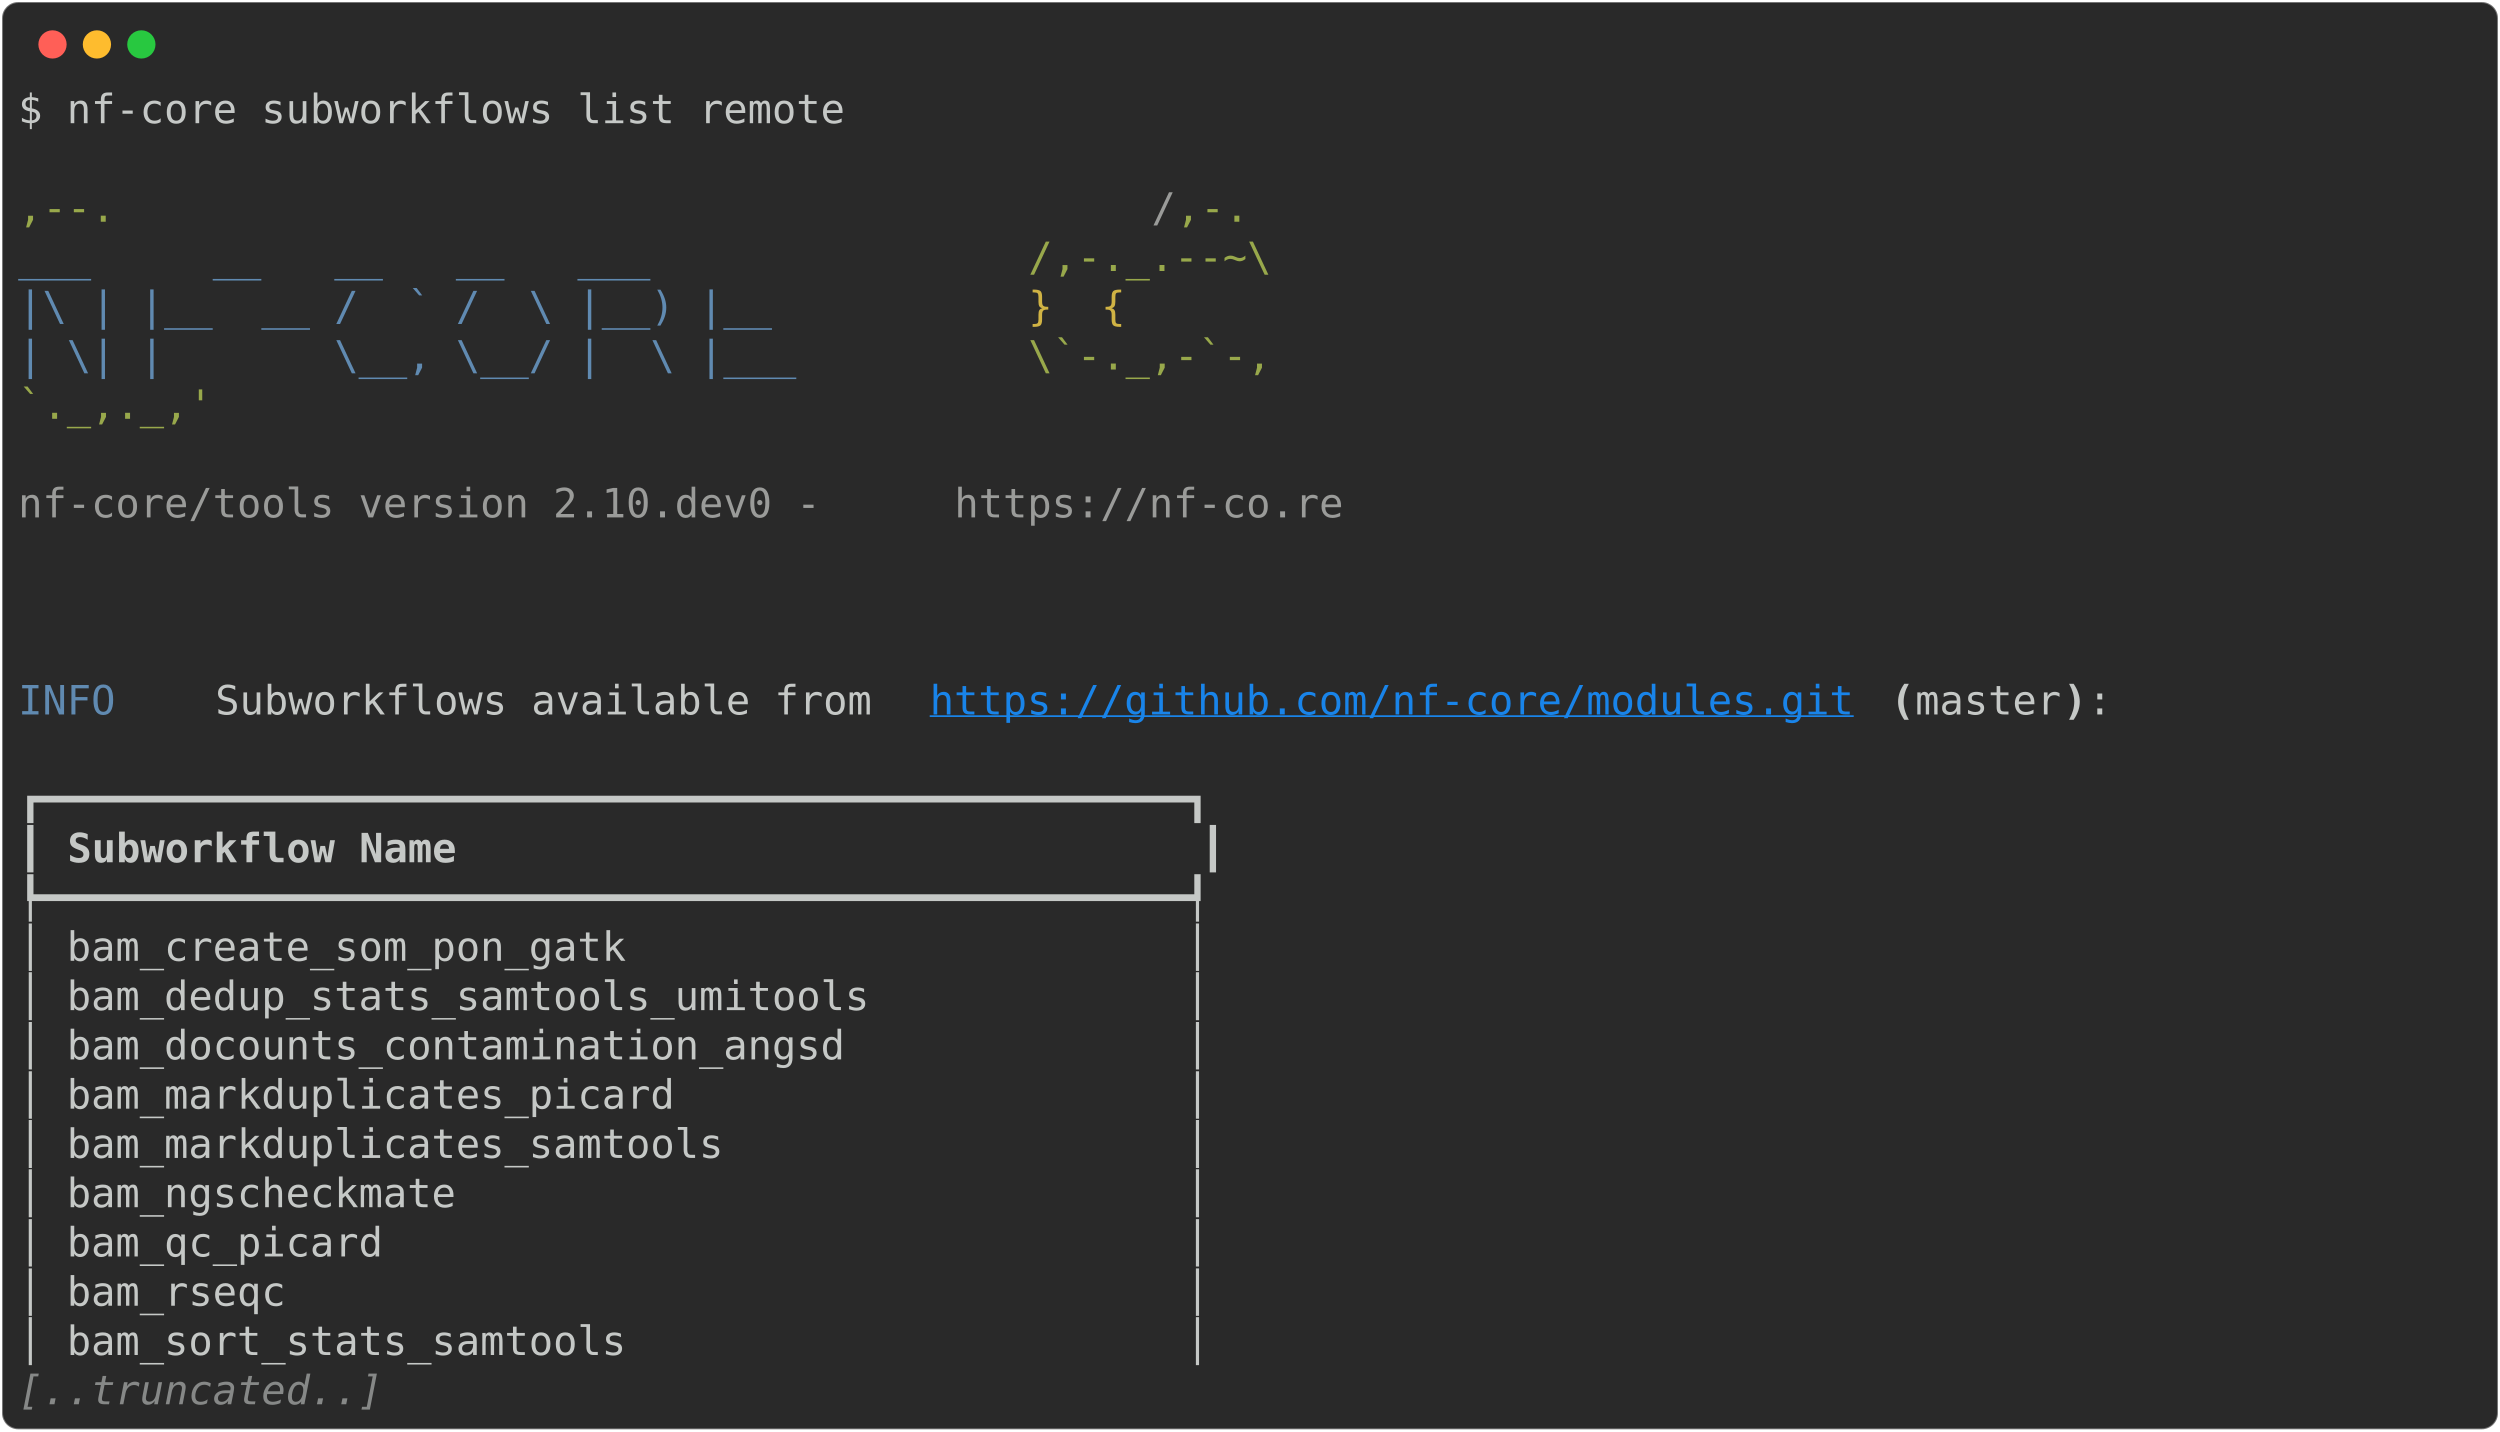
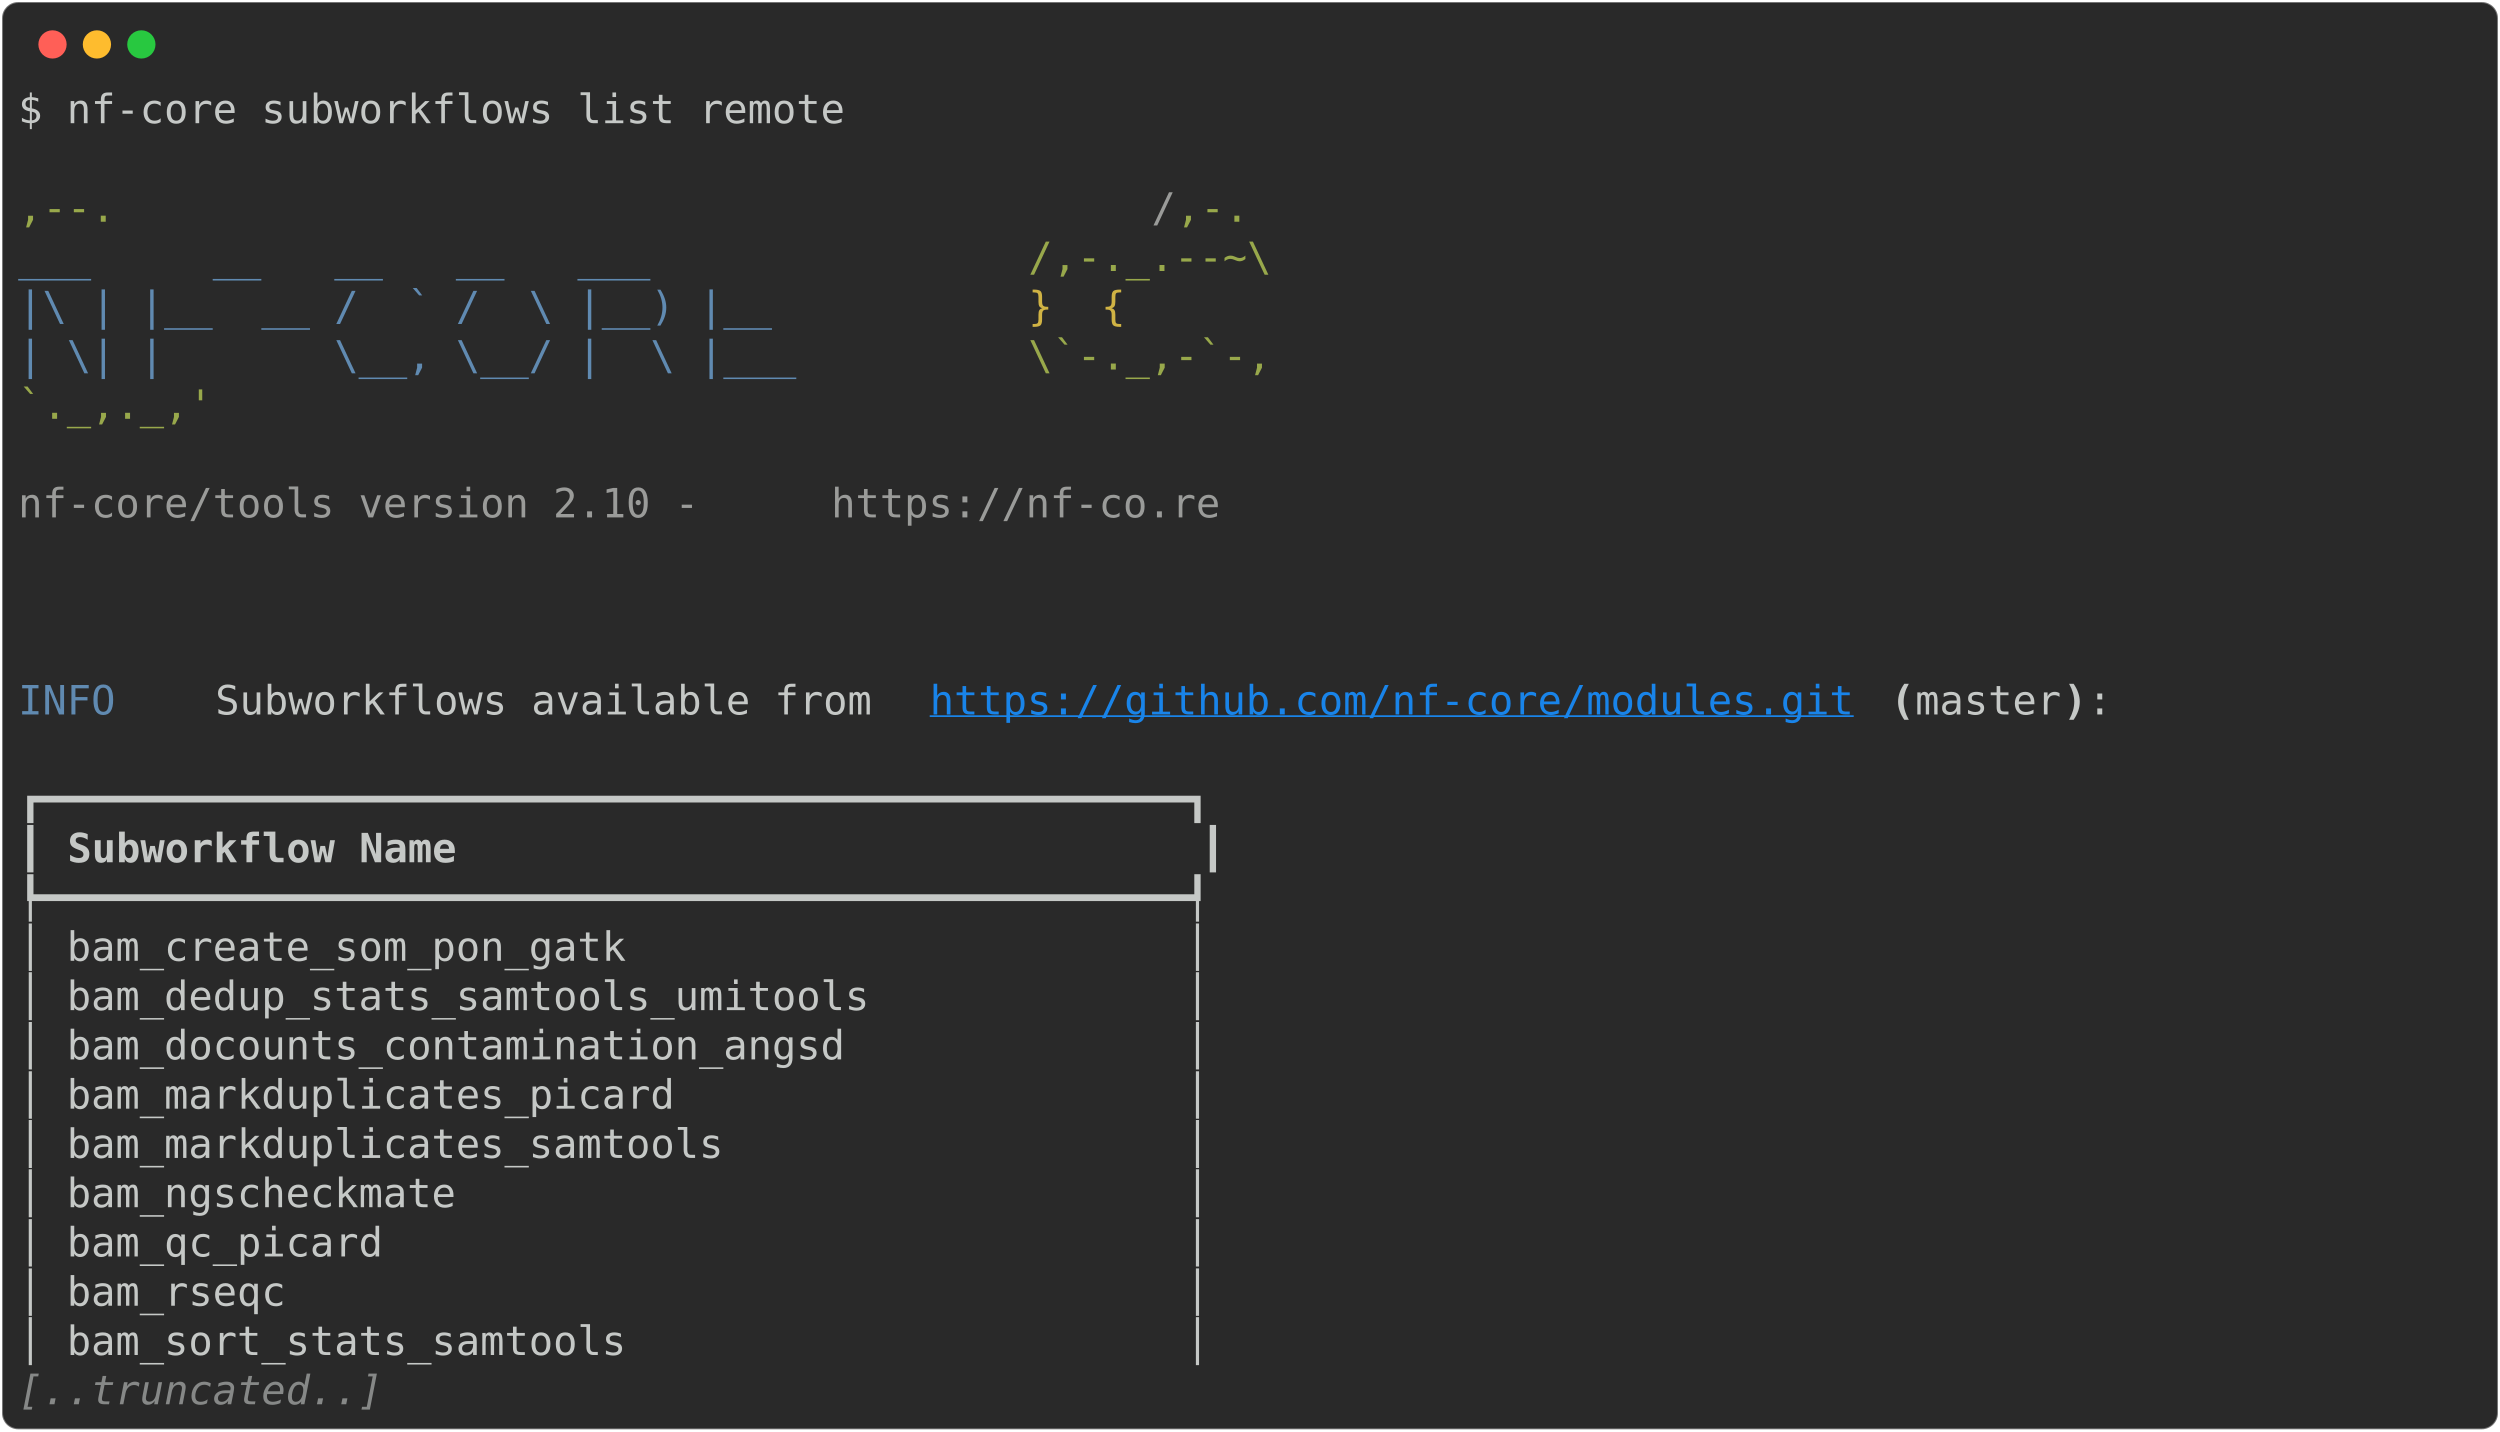
<svg xmlns="http://www.w3.org/2000/svg" class="rich-terminal" viewBox="0 0 1238 708.8">
  <style>

    @font-face {
        font-family: "Fira Code";
        src: local("FiraCode-Regular"),
                url("https://cdnjs.cloudflare.com/ajax/libs/firacode/6.2.0/woff2/FiraCode-Regular.woff2") format("woff2"),
                url("https://cdnjs.cloudflare.com/ajax/libs/firacode/6.2.0/woff/FiraCode-Regular.woff") format("woff");
        font-style: normal;
        font-weight: 400;
    }
    @font-face {
        font-family: "Fira Code";
        src: local("FiraCode-Bold"),
                url("https://cdnjs.cloudflare.com/ajax/libs/firacode/6.2.0/woff2/FiraCode-Bold.woff2") format("woff2"),
                url("https://cdnjs.cloudflare.com/ajax/libs/firacode/6.2.0/woff/FiraCode-Bold.woff") format("woff");
        font-style: bold;
        font-weight: 700;
    }

-     .terminal-1792363923-matrix {
+     .terminal-929385462-matrix {
        font-family: Fira Code, monospace;
        font-size: 20px;
        line-height: 24.4px;
        font-variant-east-asian: full-width;
    }

-     .terminal-1792363923-title {
+     .terminal-929385462-title {
        font-size: 18px;
        font-weight: bold;
        font-family: arial;
    }

-     .terminal-1792363923-r1 { fill: #c5c8c6 }
- .terminal-1792363923-r2 { fill: #98a84b }
- .terminal-1792363923-r3 { fill: #9a9b99 }
- .terminal-1792363923-r4 { fill: #608ab1 }
- .terminal-1792363923-r5 { fill: #d0b344 }
- .terminal-1792363923-r6 { fill: #1984e9;text-decoration: underline; }
- .terminal-1792363923-r7 { fill: #c5c8c6;font-weight: bold }
- .terminal-1792363923-r8 { fill: #868887;font-style: italic; }
+     .terminal-929385462-r1 { fill: #c5c8c6 }
+ .terminal-929385462-r2 { fill: #98a84b }
+ .terminal-929385462-r3 { fill: #9a9b99 }
+ .terminal-929385462-r4 { fill: #608ab1 }
+ .terminal-929385462-r5 { fill: #d0b344 }
+ .terminal-929385462-r6 { fill: #1984e9;text-decoration: underline; }
+ .terminal-929385462-r7 { fill: #c5c8c6;font-weight: bold }
+ .terminal-929385462-r8 { fill: #868887;font-style: italic; }
    </style>
  <defs>
-     <clipPath id="terminal-1792363923-clip-terminal">
+     <clipPath id="terminal-929385462-clip-terminal">
      <rect x="0" y="0" width="1219.0" height="657.8" />
    </clipPath>
-     <clipPath id="terminal-1792363923-line-0">
+     <clipPath id="terminal-929385462-line-0">
      <rect x="0" y="1.5" width="1220" height="24.65" />
    </clipPath>
-     <clipPath id="terminal-1792363923-line-1">
+     <clipPath id="terminal-929385462-line-1">
      <rect x="0" y="25.9" width="1220" height="24.65" />
    </clipPath>
-     <clipPath id="terminal-1792363923-line-2">
+     <clipPath id="terminal-929385462-line-2">
      <rect x="0" y="50.3" width="1220" height="24.65" />
    </clipPath>
-     <clipPath id="terminal-1792363923-line-3">
+     <clipPath id="terminal-929385462-line-3">
      <rect x="0" y="74.7" width="1220" height="24.65" />
    </clipPath>
-     <clipPath id="terminal-1792363923-line-4">
+     <clipPath id="terminal-929385462-line-4">
      <rect x="0" y="99.1" width="1220" height="24.65" />
    </clipPath>
-     <clipPath id="terminal-1792363923-line-5">
+     <clipPath id="terminal-929385462-line-5">
      <rect x="0" y="123.5" width="1220" height="24.65" />
    </clipPath>
-     <clipPath id="terminal-1792363923-line-6">
+     <clipPath id="terminal-929385462-line-6">
      <rect x="0" y="147.9" width="1220" height="24.65" />
    </clipPath>
-     <clipPath id="terminal-1792363923-line-7">
+     <clipPath id="terminal-929385462-line-7">
      <rect x="0" y="172.3" width="1220" height="24.65" />
    </clipPath>
-     <clipPath id="terminal-1792363923-line-8">
+     <clipPath id="terminal-929385462-line-8">
      <rect x="0" y="196.7" width="1220" height="24.65" />
    </clipPath>
-     <clipPath id="terminal-1792363923-line-9">
+     <clipPath id="terminal-929385462-line-9">
      <rect x="0" y="221.1" width="1220" height="24.65" />
    </clipPath>
-     <clipPath id="terminal-1792363923-line-10">
+     <clipPath id="terminal-929385462-line-10">
      <rect x="0" y="245.5" width="1220" height="24.65" />
    </clipPath>
-     <clipPath id="terminal-1792363923-line-11">
+     <clipPath id="terminal-929385462-line-11">
      <rect x="0" y="269.9" width="1220" height="24.65" />
    </clipPath>
-     <clipPath id="terminal-1792363923-line-12">
+     <clipPath id="terminal-929385462-line-12">
      <rect x="0" y="294.3" width="1220" height="24.65" />
    </clipPath>
-     <clipPath id="terminal-1792363923-line-13">
+     <clipPath id="terminal-929385462-line-13">
      <rect x="0" y="318.7" width="1220" height="24.65" />
    </clipPath>
-     <clipPath id="terminal-1792363923-line-14">
+     <clipPath id="terminal-929385462-line-14">
      <rect x="0" y="343.1" width="1220" height="24.65" />
    </clipPath>
-     <clipPath id="terminal-1792363923-line-15">
+     <clipPath id="terminal-929385462-line-15">
      <rect x="0" y="367.5" width="1220" height="24.65" />
    </clipPath>
-     <clipPath id="terminal-1792363923-line-16">
+     <clipPath id="terminal-929385462-line-16">
      <rect x="0" y="391.9" width="1220" height="24.65" />
    </clipPath>
-     <clipPath id="terminal-1792363923-line-17">
+     <clipPath id="terminal-929385462-line-17">
      <rect x="0" y="416.3" width="1220" height="24.65" />
    </clipPath>
-     <clipPath id="terminal-1792363923-line-18">
+     <clipPath id="terminal-929385462-line-18">
      <rect x="0" y="440.7" width="1220" height="24.65" />
    </clipPath>
-     <clipPath id="terminal-1792363923-line-19">
+     <clipPath id="terminal-929385462-line-19">
      <rect x="0" y="465.1" width="1220" height="24.65" />
    </clipPath>
-     <clipPath id="terminal-1792363923-line-20">
+     <clipPath id="terminal-929385462-line-20">
      <rect x="0" y="489.5" width="1220" height="24.65" />
    </clipPath>
-     <clipPath id="terminal-1792363923-line-21">
+     <clipPath id="terminal-929385462-line-21">
      <rect x="0" y="513.9" width="1220" height="24.65" />
    </clipPath>
-     <clipPath id="terminal-1792363923-line-22">
+     <clipPath id="terminal-929385462-line-22">
      <rect x="0" y="538.3" width="1220" height="24.65" />
    </clipPath>
-     <clipPath id="terminal-1792363923-line-23">
+     <clipPath id="terminal-929385462-line-23">
      <rect x="0" y="562.7" width="1220" height="24.65" />
    </clipPath>
-     <clipPath id="terminal-1792363923-line-24">
+     <clipPath id="terminal-929385462-line-24">
      <rect x="0" y="587.1" width="1220" height="24.65" />
    </clipPath>
-     <clipPath id="terminal-1792363923-line-25">
+     <clipPath id="terminal-929385462-line-25">
      <rect x="0" y="611.5" width="1220" height="24.65" />
    </clipPath>
  </defs>
  <rect fill="#292929" stroke="rgba(255,255,255,0.35)" stroke-width="1" x="1" y="1" width="1236" height="706.8" rx="8" />
  <g transform="translate(26,22)">
    <circle cx="0" cy="0" r="7" fill="#ff5f57" />
    <circle cx="22" cy="0" r="7" fill="#febc2e" />
    <circle cx="44" cy="0" r="7" fill="#28c840" />
  </g>
-   <g transform="translate(9, 41)" clip-path="url(#terminal-1792363923-clip-terminal)">
-     <g class="terminal-1792363923-matrix">
-       <text class="terminal-1792363923-r1" x="0" y="20" textLength="414.8" clip-path="url(#terminal-1792363923-line-0)">$ nf-core subworkflows list remote</text>
-       <text class="terminal-1792363923-r1" x="1220" y="20" textLength="12.2" clip-path="url(#terminal-1792363923-line-0)">
- </text>
-       <text class="terminal-1792363923-r1" x="1220" y="44.4" textLength="12.2" clip-path="url(#terminal-1792363923-line-1)">
- </text>
-       <text class="terminal-1792363923-r2" x="0" y="68.8" textLength="561.2" clip-path="url(#terminal-1792363923-line-2)">                                          ,--.</text>
-       <text class="terminal-1792363923-r3" x="561.2" y="68.8" textLength="12.2" clip-path="url(#terminal-1792363923-line-2)">/</text>
-       <text class="terminal-1792363923-r2" x="573.4" y="68.8" textLength="36.6" clip-path="url(#terminal-1792363923-line-2)">,-.</text>
-       <text class="terminal-1792363923-r1" x="1220" y="68.8" textLength="12.2" clip-path="url(#terminal-1792363923-line-2)">
- </text>
-       <text class="terminal-1792363923-r4" x="0" y="93.2" textLength="500.2" clip-path="url(#terminal-1792363923-line-3)">          ___     __   __   __   ___     </text>
-       <text class="terminal-1792363923-r2" x="500.2" y="93.2" textLength="122" clip-path="url(#terminal-1792363923-line-3)">/,-._.--~\</text>
-       <text class="terminal-1792363923-r1" x="1220" y="93.2" textLength="12.2" clip-path="url(#terminal-1792363923-line-3)">
- </text>
-       <text class="terminal-1792363923-r4" x="0" y="117.6" textLength="500.2" clip-path="url(#terminal-1792363923-line-4)">    |\ | |__  __ /  ` /  \ |__) |__      </text>
-       <text class="terminal-1792363923-r5" x="500.2" y="117.6" textLength="85.4" clip-path="url(#terminal-1792363923-line-4)">   }  {</text>
-       <text class="terminal-1792363923-r1" x="1220" y="117.6" textLength="12.2" clip-path="url(#terminal-1792363923-line-4)">
- </text>
-       <text class="terminal-1792363923-r4" x="0" y="142" textLength="500.2" clip-path="url(#terminal-1792363923-line-5)">    | \| |       \__, \__/ |  \ |___     </text>
-       <text class="terminal-1792363923-r2" x="500.2" y="142" textLength="122" clip-path="url(#terminal-1792363923-line-5)">\`-._,-`-,</text>
-       <text class="terminal-1792363923-r1" x="1220" y="142" textLength="12.2" clip-path="url(#terminal-1792363923-line-5)">
- </text>
-       <text class="terminal-1792363923-r2" x="0" y="166.4" textLength="610" clip-path="url(#terminal-1792363923-line-6)">                                          `._,._,'</text>
-       <text class="terminal-1792363923-r1" x="1220" y="166.4" textLength="12.2" clip-path="url(#terminal-1792363923-line-6)">
- </text>
-       <text class="terminal-1792363923-r1" x="1220" y="190.8" textLength="12.2" clip-path="url(#terminal-1792363923-line-7)">
- </text>
-       <text class="terminal-1792363923-r3" x="0" y="215.2" textLength="463.6" clip-path="url(#terminal-1792363923-line-8)">    nf-core/tools version 2.10.dev0 - </text>
-       <text class="terminal-1792363923-r3" x="463.6" y="215.2" textLength="195.2" clip-path="url(#terminal-1792363923-line-8)">https://nf-co.re</text>
-       <text class="terminal-1792363923-r1" x="1220" y="215.2" textLength="12.2" clip-path="url(#terminal-1792363923-line-8)">
- </text>
-       <text class="terminal-1792363923-r1" x="1220" y="239.6" textLength="12.2" clip-path="url(#terminal-1792363923-line-9)">
- </text>
-       <text class="terminal-1792363923-r1" x="1220" y="264" textLength="12.2" clip-path="url(#terminal-1792363923-line-10)">
- </text>
-       <text class="terminal-1792363923-r1" x="1220" y="288.4" textLength="12.2" clip-path="url(#terminal-1792363923-line-11)">
- </text>
-       <text class="terminal-1792363923-r4" x="0" y="312.8" textLength="97.6" clip-path="url(#terminal-1792363923-line-12)">INFO    </text>
-       <text class="terminal-1792363923-r1" x="97.6" y="312.8" textLength="353.8" clip-path="url(#terminal-1792363923-line-12)"> Subworkflows available from </text>
-       <text class="terminal-1792363923-r6" x="451.4" y="312.8" textLength="463.6" clip-path="url(#terminal-1792363923-line-12)">https://github.com/nf-core/modules.git</text>
-       <text class="terminal-1792363923-r7" x="927.2" y="312.8" textLength="12.2" clip-path="url(#terminal-1792363923-line-12)">(</text>
-       <text class="terminal-1792363923-r1" x="939.4" y="312.8" textLength="73.2" clip-path="url(#terminal-1792363923-line-12)">master</text>
-       <text class="terminal-1792363923-r7" x="1012.6" y="312.8" textLength="12.2" clip-path="url(#terminal-1792363923-line-12)">)</text>
-       <text class="terminal-1792363923-r1" x="1024.8" y="312.8" textLength="195.2" clip-path="url(#terminal-1792363923-line-12)">:               </text>
-       <text class="terminal-1792363923-r1" x="1220" y="312.8" textLength="12.2" clip-path="url(#terminal-1792363923-line-12)">
- </text>
-       <text class="terminal-1792363923-r1" x="1220" y="337.2" textLength="12.2" clip-path="url(#terminal-1792363923-line-13)">
- </text>
-       <text class="terminal-1792363923-r1" x="0" y="361.6" textLength="597.8" clip-path="url(#terminal-1792363923-line-14)">┏━━━━━━━━━━━━━━━━━━━━━━━━━━━━━━━━━━━━━━━━━━━━━━━┓</text>
-       <text class="terminal-1792363923-r1" x="1220" y="361.6" textLength="12.2" clip-path="url(#terminal-1792363923-line-14)">
- </text>
-       <text class="terminal-1792363923-r1" x="0" y="386" textLength="12.2" clip-path="url(#terminal-1792363923-line-15)">┃</text>
-       <text class="terminal-1792363923-r7" x="24.4" y="386" textLength="549" clip-path="url(#terminal-1792363923-line-15)">Subworkflow Name                             </text>
-       <text class="terminal-1792363923-r1" x="585.6" y="386" textLength="12.2" clip-path="url(#terminal-1792363923-line-15)">┃</text>
-       <text class="terminal-1792363923-r1" x="1220" y="386" textLength="12.2" clip-path="url(#terminal-1792363923-line-15)">
- </text>
-       <text class="terminal-1792363923-r1" x="0" y="410.4" textLength="597.8" clip-path="url(#terminal-1792363923-line-16)">┡━━━━━━━━━━━━━━━━━━━━━━━━━━━━━━━━━━━━━━━━━━━━━━━┩</text>
-       <text class="terminal-1792363923-r1" x="1220" y="410.4" textLength="12.2" clip-path="url(#terminal-1792363923-line-16)">
- </text>
-       <text class="terminal-1792363923-r1" x="0" y="434.8" textLength="597.8" clip-path="url(#terminal-1792363923-line-17)">│ bam_create_som_pon_gatk                       │</text>
-       <text class="terminal-1792363923-r1" x="1220" y="434.8" textLength="12.2" clip-path="url(#terminal-1792363923-line-17)">
- </text>
-       <text class="terminal-1792363923-r1" x="0" y="459.2" textLength="597.8" clip-path="url(#terminal-1792363923-line-18)">│ bam_dedup_stats_samtools_umitools             │</text>
-       <text class="terminal-1792363923-r1" x="1220" y="459.2" textLength="12.2" clip-path="url(#terminal-1792363923-line-18)">
- </text>
-       <text class="terminal-1792363923-r1" x="0" y="483.6" textLength="597.8" clip-path="url(#terminal-1792363923-line-19)">│ bam_docounts_contamination_angsd              │</text>
-       <text class="terminal-1792363923-r1" x="1220" y="483.6" textLength="12.2" clip-path="url(#terminal-1792363923-line-19)">
- </text>
-       <text class="terminal-1792363923-r1" x="0" y="508" textLength="597.8" clip-path="url(#terminal-1792363923-line-20)">│ bam_markduplicates_picard                     │</text>
-       <text class="terminal-1792363923-r1" x="1220" y="508" textLength="12.2" clip-path="url(#terminal-1792363923-line-20)">
- </text>
-       <text class="terminal-1792363923-r1" x="0" y="532.4" textLength="597.8" clip-path="url(#terminal-1792363923-line-21)">│ bam_markduplicates_samtools                   │</text>
-       <text class="terminal-1792363923-r1" x="1220" y="532.4" textLength="12.2" clip-path="url(#terminal-1792363923-line-21)">
- </text>
-       <text class="terminal-1792363923-r1" x="0" y="556.8" textLength="597.8" clip-path="url(#terminal-1792363923-line-22)">│ bam_ngscheckmate                              │</text>
-       <text class="terminal-1792363923-r1" x="1220" y="556.8" textLength="12.2" clip-path="url(#terminal-1792363923-line-22)">
- </text>
-       <text class="terminal-1792363923-r1" x="0" y="581.2" textLength="597.8" clip-path="url(#terminal-1792363923-line-23)">│ bam_qc_picard                                 │</text>
-       <text class="terminal-1792363923-r1" x="1220" y="581.2" textLength="12.2" clip-path="url(#terminal-1792363923-line-23)">
- </text>
-       <text class="terminal-1792363923-r1" x="0" y="605.6" textLength="597.8" clip-path="url(#terminal-1792363923-line-24)">│ bam_rseqc                                     │</text>
-       <text class="terminal-1792363923-r1" x="1220" y="605.6" textLength="12.2" clip-path="url(#terminal-1792363923-line-24)">
- </text>
-       <text class="terminal-1792363923-r1" x="0" y="630" textLength="597.8" clip-path="url(#terminal-1792363923-line-25)">│ bam_sort_stats_samtools                       │</text>
-       <text class="terminal-1792363923-r1" x="1220" y="630" textLength="12.2" clip-path="url(#terminal-1792363923-line-25)">
- </text>
-       <text class="terminal-1792363923-r8" x="0" y="654.4" textLength="183" clip-path="url(#terminal-1792363923-line-26)">[..truncated..]</text>
-       <text class="terminal-1792363923-r1" x="1220" y="654.4" textLength="12.2" clip-path="url(#terminal-1792363923-line-26)">
+   <g transform="translate(9, 41)" clip-path="url(#terminal-929385462-clip-terminal)">
+     <g class="terminal-929385462-matrix">
+       <text class="terminal-929385462-r1" x="0" y="20" textLength="414.8" clip-path="url(#terminal-929385462-line-0)">$ nf-core subworkflows list remote</text>
+       <text class="terminal-929385462-r1" x="1220" y="20" textLength="12.2" clip-path="url(#terminal-929385462-line-0)">
+ </text>
+       <text class="terminal-929385462-r1" x="1220" y="44.4" textLength="12.2" clip-path="url(#terminal-929385462-line-1)">
+ </text>
+       <text class="terminal-929385462-r2" x="0" y="68.8" textLength="561.2" clip-path="url(#terminal-929385462-line-2)">                                          ,--.</text>
+       <text class="terminal-929385462-r3" x="561.2" y="68.8" textLength="12.2" clip-path="url(#terminal-929385462-line-2)">/</text>
+       <text class="terminal-929385462-r2" x="573.4" y="68.8" textLength="36.6" clip-path="url(#terminal-929385462-line-2)">,-.</text>
+       <text class="terminal-929385462-r1" x="1220" y="68.8" textLength="12.2" clip-path="url(#terminal-929385462-line-2)">
+ </text>
+       <text class="terminal-929385462-r4" x="0" y="93.2" textLength="500.2" clip-path="url(#terminal-929385462-line-3)">          ___     __   __   __   ___     </text>
+       <text class="terminal-929385462-r2" x="500.2" y="93.2" textLength="122" clip-path="url(#terminal-929385462-line-3)">/,-._.--~\</text>
+       <text class="terminal-929385462-r1" x="1220" y="93.2" textLength="12.2" clip-path="url(#terminal-929385462-line-3)">
+ </text>
+       <text class="terminal-929385462-r4" x="0" y="117.6" textLength="500.2" clip-path="url(#terminal-929385462-line-4)">    |\ | |__  __ /  ` /  \ |__) |__      </text>
+       <text class="terminal-929385462-r5" x="500.2" y="117.6" textLength="85.4" clip-path="url(#terminal-929385462-line-4)">   }  {</text>
+       <text class="terminal-929385462-r1" x="1220" y="117.6" textLength="12.2" clip-path="url(#terminal-929385462-line-4)">
+ </text>
+       <text class="terminal-929385462-r4" x="0" y="142" textLength="500.2" clip-path="url(#terminal-929385462-line-5)">    | \| |       \__, \__/ |  \ |___     </text>
+       <text class="terminal-929385462-r2" x="500.2" y="142" textLength="122" clip-path="url(#terminal-929385462-line-5)">\`-._,-`-,</text>
+       <text class="terminal-929385462-r1" x="1220" y="142" textLength="12.2" clip-path="url(#terminal-929385462-line-5)">
+ </text>
+       <text class="terminal-929385462-r2" x="0" y="166.4" textLength="610" clip-path="url(#terminal-929385462-line-6)">                                          `._,._,'</text>
+       <text class="terminal-929385462-r1" x="1220" y="166.4" textLength="12.2" clip-path="url(#terminal-929385462-line-6)">
+ </text>
+       <text class="terminal-929385462-r1" x="1220" y="190.8" textLength="12.2" clip-path="url(#terminal-929385462-line-7)">
+ </text>
+       <text class="terminal-929385462-r3" x="0" y="215.2" textLength="402.6" clip-path="url(#terminal-929385462-line-8)">    nf-core/tools version 2.10 - </text>
+       <text class="terminal-929385462-r3" x="402.6" y="215.2" textLength="195.2" clip-path="url(#terminal-929385462-line-8)">https://nf-co.re</text>
+       <text class="terminal-929385462-r1" x="1220" y="215.2" textLength="12.2" clip-path="url(#terminal-929385462-line-8)">
+ </text>
+       <text class="terminal-929385462-r1" x="1220" y="239.6" textLength="12.2" clip-path="url(#terminal-929385462-line-9)">
+ </text>
+       <text class="terminal-929385462-r1" x="1220" y="264" textLength="12.2" clip-path="url(#terminal-929385462-line-10)">
+ </text>
+       <text class="terminal-929385462-r1" x="1220" y="288.4" textLength="12.2" clip-path="url(#terminal-929385462-line-11)">
+ </text>
+       <text class="terminal-929385462-r4" x="0" y="312.8" textLength="97.6" clip-path="url(#terminal-929385462-line-12)">INFO    </text>
+       <text class="terminal-929385462-r1" x="97.6" y="312.8" textLength="353.8" clip-path="url(#terminal-929385462-line-12)"> Subworkflows available from </text>
+       <text class="terminal-929385462-r6" x="451.4" y="312.8" textLength="463.6" clip-path="url(#terminal-929385462-line-12)">https://github.com/nf-core/modules.git</text>
+       <text class="terminal-929385462-r7" x="927.2" y="312.8" textLength="12.2" clip-path="url(#terminal-929385462-line-12)">(</text>
+       <text class="terminal-929385462-r1" x="939.4" y="312.8" textLength="73.2" clip-path="url(#terminal-929385462-line-12)">master</text>
+       <text class="terminal-929385462-r7" x="1012.6" y="312.8" textLength="12.2" clip-path="url(#terminal-929385462-line-12)">)</text>
+       <text class="terminal-929385462-r1" x="1024.8" y="312.8" textLength="195.2" clip-path="url(#terminal-929385462-line-12)">:               </text>
+       <text class="terminal-929385462-r1" x="1220" y="312.8" textLength="12.2" clip-path="url(#terminal-929385462-line-12)">
+ </text>
+       <text class="terminal-929385462-r1" x="1220" y="337.2" textLength="12.2" clip-path="url(#terminal-929385462-line-13)">
+ </text>
+       <text class="terminal-929385462-r1" x="0" y="361.6" textLength="597.8" clip-path="url(#terminal-929385462-line-14)">┏━━━━━━━━━━━━━━━━━━━━━━━━━━━━━━━━━━━━━━━━━━━━━━━┓</text>
+       <text class="terminal-929385462-r1" x="1220" y="361.6" textLength="12.2" clip-path="url(#terminal-929385462-line-14)">
+ </text>
+       <text class="terminal-929385462-r1" x="0" y="386" textLength="12.2" clip-path="url(#terminal-929385462-line-15)">┃</text>
+       <text class="terminal-929385462-r7" x="24.4" y="386" textLength="549" clip-path="url(#terminal-929385462-line-15)">Subworkflow Name                             </text>
+       <text class="terminal-929385462-r1" x="585.6" y="386" textLength="12.2" clip-path="url(#terminal-929385462-line-15)">┃</text>
+       <text class="terminal-929385462-r1" x="1220" y="386" textLength="12.2" clip-path="url(#terminal-929385462-line-15)">
+ </text>
+       <text class="terminal-929385462-r1" x="0" y="410.4" textLength="597.8" clip-path="url(#terminal-929385462-line-16)">┡━━━━━━━━━━━━━━━━━━━━━━━━━━━━━━━━━━━━━━━━━━━━━━━┩</text>
+       <text class="terminal-929385462-r1" x="1220" y="410.4" textLength="12.2" clip-path="url(#terminal-929385462-line-16)">
+ </text>
+       <text class="terminal-929385462-r1" x="0" y="434.8" textLength="597.8" clip-path="url(#terminal-929385462-line-17)">│ bam_create_som_pon_gatk                       │</text>
+       <text class="terminal-929385462-r1" x="1220" y="434.8" textLength="12.2" clip-path="url(#terminal-929385462-line-17)">
+ </text>
+       <text class="terminal-929385462-r1" x="0" y="459.2" textLength="597.8" clip-path="url(#terminal-929385462-line-18)">│ bam_dedup_stats_samtools_umitools             │</text>
+       <text class="terminal-929385462-r1" x="1220" y="459.2" textLength="12.2" clip-path="url(#terminal-929385462-line-18)">
+ </text>
+       <text class="terminal-929385462-r1" x="0" y="483.6" textLength="597.8" clip-path="url(#terminal-929385462-line-19)">│ bam_docounts_contamination_angsd              │</text>
+       <text class="terminal-929385462-r1" x="1220" y="483.6" textLength="12.2" clip-path="url(#terminal-929385462-line-19)">
+ </text>
+       <text class="terminal-929385462-r1" x="0" y="508" textLength="597.8" clip-path="url(#terminal-929385462-line-20)">│ bam_markduplicates_picard                     │</text>
+       <text class="terminal-929385462-r1" x="1220" y="508" textLength="12.2" clip-path="url(#terminal-929385462-line-20)">
+ </text>
+       <text class="terminal-929385462-r1" x="0" y="532.4" textLength="597.8" clip-path="url(#terminal-929385462-line-21)">│ bam_markduplicates_samtools                   │</text>
+       <text class="terminal-929385462-r1" x="1220" y="532.4" textLength="12.2" clip-path="url(#terminal-929385462-line-21)">
+ </text>
+       <text class="terminal-929385462-r1" x="0" y="556.8" textLength="597.8" clip-path="url(#terminal-929385462-line-22)">│ bam_ngscheckmate                              │</text>
+       <text class="terminal-929385462-r1" x="1220" y="556.8" textLength="12.2" clip-path="url(#terminal-929385462-line-22)">
+ </text>
+       <text class="terminal-929385462-r1" x="0" y="581.2" textLength="597.8" clip-path="url(#terminal-929385462-line-23)">│ bam_qc_picard                                 │</text>
+       <text class="terminal-929385462-r1" x="1220" y="581.2" textLength="12.2" clip-path="url(#terminal-929385462-line-23)">
+ </text>
+       <text class="terminal-929385462-r1" x="0" y="605.6" textLength="597.8" clip-path="url(#terminal-929385462-line-24)">│ bam_rseqc                                     │</text>
+       <text class="terminal-929385462-r1" x="1220" y="605.6" textLength="12.2" clip-path="url(#terminal-929385462-line-24)">
+ </text>
+       <text class="terminal-929385462-r1" x="0" y="630" textLength="597.8" clip-path="url(#terminal-929385462-line-25)">│ bam_sort_stats_samtools                       │</text>
+       <text class="terminal-929385462-r1" x="1220" y="630" textLength="12.2" clip-path="url(#terminal-929385462-line-25)">
+ </text>
+       <text class="terminal-929385462-r8" x="0" y="654.4" textLength="183" clip-path="url(#terminal-929385462-line-26)">[..truncated..]</text>
+       <text class="terminal-929385462-r1" x="1220" y="654.4" textLength="12.2" clip-path="url(#terminal-929385462-line-26)">
</text>
    </g>
  </g>
</svg>
